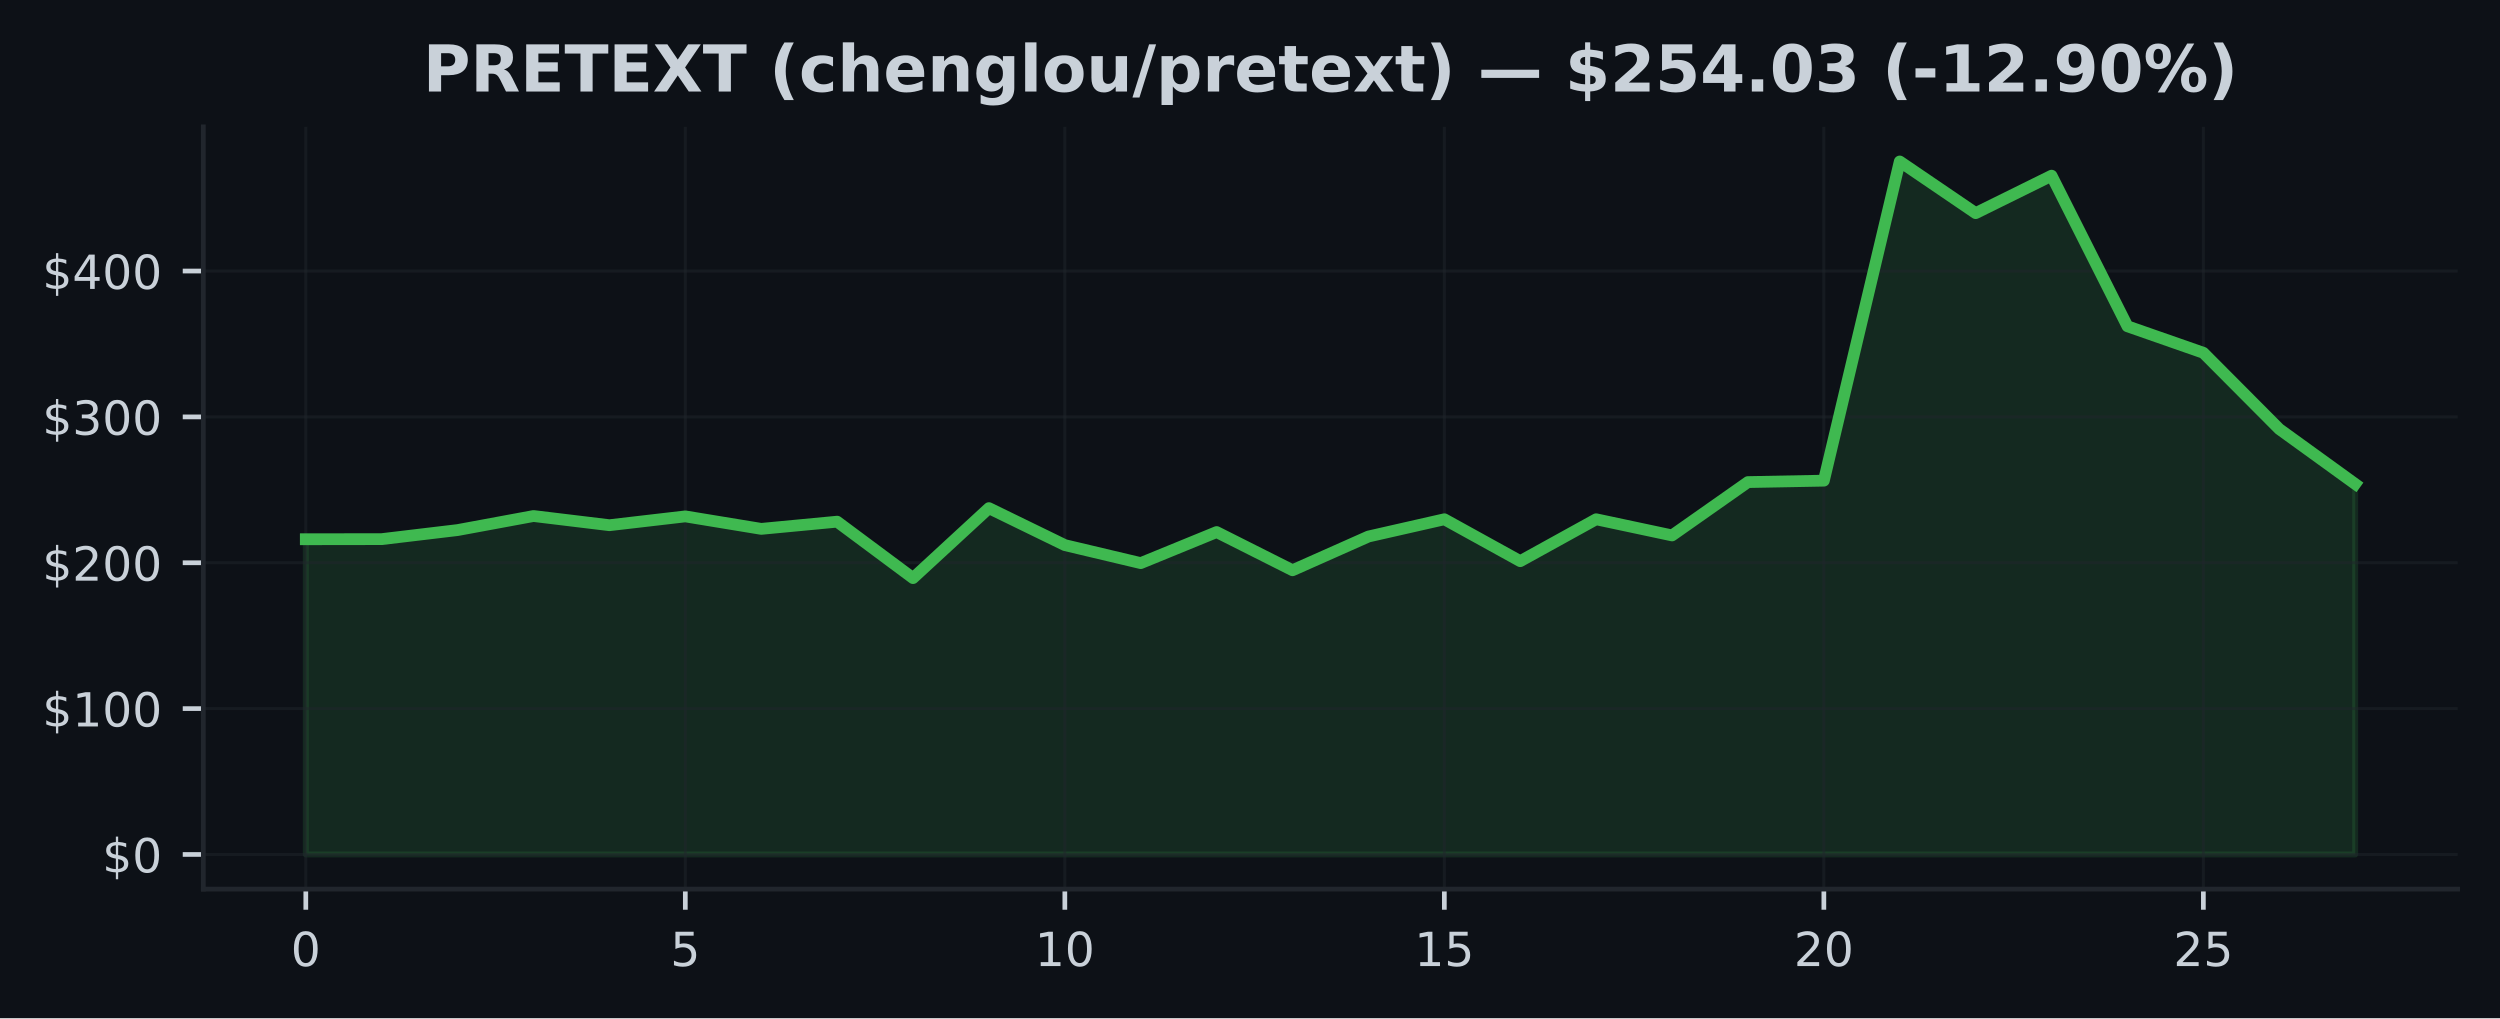
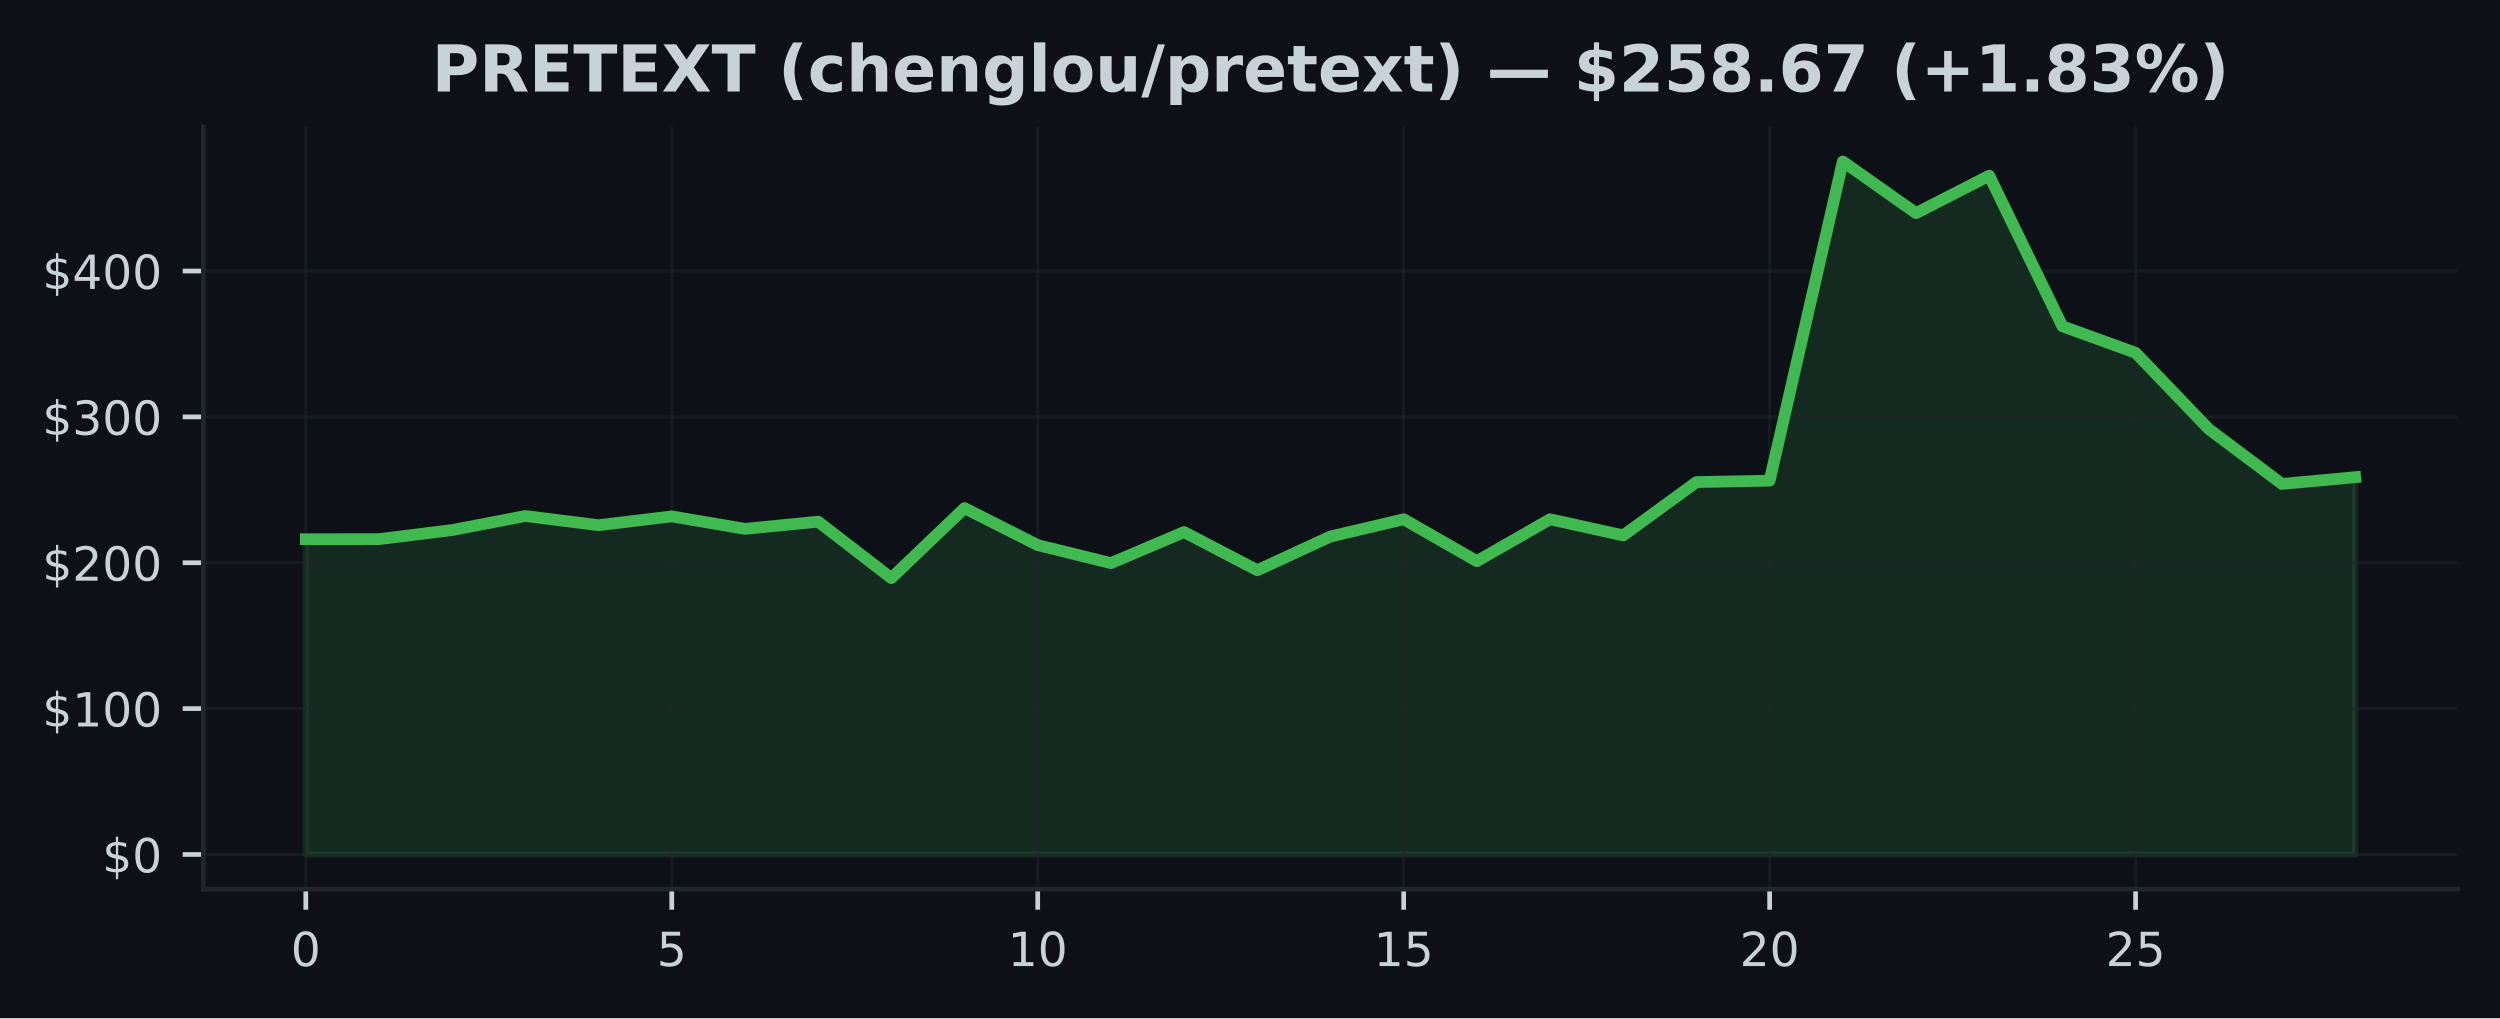
<svg xmlns="http://www.w3.org/2000/svg" xmlns:xlink="http://www.w3.org/1999/xlink" width="424.91pt" height="173.061pt" viewBox="0 0 424.91 173.061" version="1.1">
  <defs>
    <style type="text/css">*{stroke-linejoin: round; stroke-linecap: butt}</style>
  </defs>
  <g id="figure_1">
    <g id="patch_1">
      <path d="M 0 173.061  L 424.91 173.061  L 424.91 0  L 0 0  z " style="fill: #0d1117" />
    </g>
    <g id="axes_1">
      <g id="patch_2">
        <path d="M 34.56 151.118  L 417.71 151.118  L 417.71 21.558  L 34.56 21.558  z " style="fill: #0d1117" />
      </g>
      <g id="FillBetweenPolyCollection_1">
        <defs>
-           <path id="ma1400d678c" d="M 51.976 -27.832  L 51.976 -81.409  L 64.877 -81.429  L 77.777 -82.968  L 90.678 -85.355  L 103.579 -83.794  L 116.479 -85.293  L 129.38 -83.171  L 142.281 -84.396  L 155.181 -74.805  L 168.082 -86.696  L 180.983 -80.412  L 193.883 -77.35  L 206.784 -82.631  L 219.685 -76.138  L 232.585 -81.872  L 245.486 -84.805  L 258.387 -77.683  L 271.287 -84.805  L 284.188 -82.058  L 297.089 -91.124  L 309.989 -91.367  L 322.89 -145.613  L 335.791 -136.835  L 348.691 -143.201  L 361.592 -117.605  L 374.493 -113.098  L 387.393 -100.135  L 400.294 -90.807  L 400.294 -27.832  L 400.294 -27.832  L 387.393 -27.832  L 374.493 -27.832  L 361.592 -27.832  L 348.691 -27.832  L 335.791 -27.832  L 322.89 -27.832  L 309.989 -27.832  L 297.089 -27.832  L 284.188 -27.832  L 271.287 -27.832  L 258.387 -27.832  L 245.486 -27.832  L 232.585 -27.832  L 219.685 -27.832  L 206.784 -27.832  L 193.883 -27.832  L 180.983 -27.832  L 168.082 -27.832  L 155.181 -27.832  L 142.281 -27.832  L 129.38 -27.832  L 116.479 -27.832  L 103.579 -27.832  L 90.678 -27.832  L 77.777 -27.832  L 64.877 -27.832  L 51.976 -27.832  z " style="stroke: #3fb950; stroke-opacity: 0.15" />
+           <path id="m3f364c38bc" d="M 51.976 -27.832  L 51.976 -81.409  L 64.416 -81.429  L 76.856 -82.968  L 89.296 -85.355  L 101.736 -83.794  L 114.176 -85.293  L 126.616 -83.171  L 139.055 -84.396  L 151.495 -74.805  L 163.935 -86.696  L 176.375 -80.412  L 188.815 -77.35  L 201.255 -82.631  L 213.695 -76.138  L 226.135 -81.872  L 238.575 -84.805  L 251.015 -77.683  L 263.455 -84.805  L 275.895 -82.058  L 288.335 -91.124  L 300.775 -91.367  L 313.215 -145.613  L 325.654 -136.835  L 338.094 -143.201  L 350.534 -117.605  L 362.974 -113.098  L 375.414 -100.135  L 387.854 -90.807  L 400.294 -91.957  L 400.294 -27.832  L 400.294 -27.832  L 387.854 -27.832  L 375.414 -27.832  L 362.974 -27.832  L 350.534 -27.832  L 338.094 -27.832  L 325.654 -27.832  L 313.215 -27.832  L 300.775 -27.832  L 288.335 -27.832  L 275.895 -27.832  L 263.455 -27.832  L 251.015 -27.832  L 238.575 -27.832  L 226.135 -27.832  L 213.695 -27.832  L 201.255 -27.832  L 188.815 -27.832  L 176.375 -27.832  L 163.935 -27.832  L 151.495 -27.832  L 139.055 -27.832  L 126.616 -27.832  L 114.176 -27.832  L 101.736 -27.832  L 89.296 -27.832  L 76.856 -27.832  L 64.416 -27.832  L 51.976 -27.832  z " style="stroke: #3fb950; stroke-opacity: 0.15" />
        </defs>
-         <g clip-path="url(#p3a258fde28)">
-           <use xlink:href="#ma1400d678c" x="0" y="173.061" style="fill: #3fb950; fill-opacity: 0.15; stroke: #3fb950; stroke-opacity: 0.15" />
+         <g clip-path="url(#pfbfc9c6085)">
+           <use xlink:href="#m3f364c38bc" x="0" y="173.061" style="fill: #3fb950; fill-opacity: 0.15; stroke: #3fb950; stroke-opacity: 0.15" />
        </g>
      </g>
      <g id="matplotlib.axis_1">
        <g id="xtick_1">
          <g id="line2d_1">
-             <path d="M 51.976 151.118  L 51.976 21.558  " clip-path="url(#p3a258fde28)" style="fill: none; stroke: #21262d; stroke-opacity: 0.5; stroke-width: 0.5; stroke-linecap: square" />
+             <path d="M 51.976 151.118  L 51.976 21.558  " clip-path="url(#pfbfc9c6085)" style="fill: none; stroke: #21262d; stroke-opacity: 0.5; stroke-width: 0.5; stroke-linecap: square" />
          </g>
          <g id="line2d_2">
            <defs>
-               <path id="maa2a85bec8" d="M 0 0  L 0 3.5  " style="stroke: #c9d1d9; stroke-width: 0.8" />
+               <path id="m4000ac8f06" d="M 0 0  L 0 3.5  " style="stroke: #c9d1d9; stroke-width: 0.8" />
            </defs>
            <g>
-               <use xlink:href="#maa2a85bec8" x="51.976" y="151.118" style="fill: #c9d1d9; stroke: #c9d1d9; stroke-width: 0.8" />
+               <use xlink:href="#m4000ac8f06" x="51.976" y="151.118" style="fill: #c9d1d9; stroke: #c9d1d9; stroke-width: 0.8" />
            </g>
          </g>
          <g id="text_1">
            <g style="fill: #c9d1d9" transform="translate(49.43091 164.197) scale(0.08 -0.08)">
              <defs>
                <path id="DejaVuSans-30" d="M 2034 4250  Q 1547 4250 1301 3770  Q 1056 3291 1056 2328  Q 1056 1369 1301 889  Q 1547 409 2034 409  Q 2525 409 2770 889  Q 3016 1369 3016 2328  Q 3016 3291 2770 3770  Q 2525 4250 2034 4250  z M 2034 4750  Q 2819 4750 3233 4129  Q 3647 3509 3647 2328  Q 3647 1150 3233 529  Q 2819 -91 2034 -91  Q 1250 -91 836 529  Q 422 1150 422 2328  Q 422 3509 836 4129  Q 1250 4750 2034 4750  z " transform="scale(0.015625)" />
              </defs>
              <use xlink:href="#DejaVuSans-30" />
            </g>
          </g>
        </g>
        <g id="xtick_2">
          <g id="line2d_3">
-             <path d="M 116.479 151.118  L 116.479 21.558  " clip-path="url(#p3a258fde28)" style="fill: none; stroke: #21262d; stroke-opacity: 0.5; stroke-width: 0.5; stroke-linecap: square" />
+             <path d="M 114.176 151.118  L 114.176 21.558  " clip-path="url(#pfbfc9c6085)" style="fill: none; stroke: #21262d; stroke-opacity: 0.5; stroke-width: 0.5; stroke-linecap: square" />
          </g>
          <g id="line2d_4">
            <g>
-               <use xlink:href="#maa2a85bec8" x="116.479" y="151.118" style="fill: #c9d1d9; stroke: #c9d1d9; stroke-width: 0.8" />
+               <use xlink:href="#m4000ac8f06" x="114.176" y="151.118" style="fill: #c9d1d9; stroke: #c9d1d9; stroke-width: 0.8" />
            </g>
          </g>
          <g id="text_2">
-             <g style="fill: #c9d1d9" transform="translate(113.9343 164.197) scale(0.08 -0.08)">
+             <g style="fill: #c9d1d9" transform="translate(111.6306 164.197) scale(0.08 -0.08)">
              <defs>
                <path id="DejaVuSans-35" d="M 691 4666  L 3169 4666  L 3169 4134  L 1269 4134  L 1269 2991  Q 1406 3038 1543 3061  Q 1681 3084 1819 3084  Q 2600 3084 3056 2656  Q 3513 2228 3513 1497  Q 3513 744 3044 326  Q 2575 -91 1722 -91  Q 1428 -91 1123 -41  Q 819 9 494 109  L 494 744  Q 775 591 1075 516  Q 1375 441 1709 441  Q 2250 441 2565 725  Q 2881 1009 2881 1497  Q 2881 1984 2565 2268  Q 2250 2553 1709 2553  Q 1456 2553 1204 2497  Q 953 2441 691 2322  L 691 4666  z " transform="scale(0.015625)" />
              </defs>
              <use xlink:href="#DejaVuSans-35" />
            </g>
          </g>
        </g>
        <g id="xtick_3">
          <g id="line2d_5">
-             <path d="M 180.983 151.118  L 180.983 21.558  " clip-path="url(#p3a258fde28)" style="fill: none; stroke: #21262d; stroke-opacity: 0.5; stroke-width: 0.5; stroke-linecap: square" />
+             <path d="M 176.375 151.118  L 176.375 21.558  " clip-path="url(#pfbfc9c6085)" style="fill: none; stroke: #21262d; stroke-opacity: 0.5; stroke-width: 0.5; stroke-linecap: square" />
          </g>
          <g id="line2d_6">
            <g>
-               <use xlink:href="#maa2a85bec8" x="180.983" y="151.118" style="fill: #c9d1d9; stroke: #c9d1d9; stroke-width: 0.8" />
+               <use xlink:href="#m4000ac8f06" x="176.375" y="151.118" style="fill: #c9d1d9; stroke: #c9d1d9; stroke-width: 0.8" />
            </g>
          </g>
          <g id="text_3">
-             <g style="fill: #c9d1d9" transform="translate(175.8926 164.197) scale(0.08 -0.08)">
+             <g style="fill: #c9d1d9" transform="translate(171.2853 164.197) scale(0.08 -0.08)">
              <defs>
                <path id="DejaVuSans-31" d="M 794 531  L 1825 531  L 1825 4091  L 703 3866  L 703 4441  L 1819 4666  L 2450 4666  L 2450 531  L 3481 531  L 3481 0  L 794 0  L 794 531  z " transform="scale(0.015625)" />
              </defs>
              <use xlink:href="#DejaVuSans-31" />
              <use xlink:href="#DejaVuSans-30" transform="translate(63.62305 0)" />
            </g>
          </g>
        </g>
        <g id="xtick_4">
          <g id="line2d_7">
-             <path d="M 245.486 151.118  L 245.486 21.558  " clip-path="url(#p3a258fde28)" style="fill: none; stroke: #21262d; stroke-opacity: 0.5; stroke-width: 0.5; stroke-linecap: square" />
+             <path d="M 238.575 151.118  L 238.575 21.558  " clip-path="url(#pfbfc9c6085)" style="fill: none; stroke: #21262d; stroke-opacity: 0.5; stroke-width: 0.5; stroke-linecap: square" />
          </g>
          <g id="line2d_8">
            <g>
-               <use xlink:href="#maa2a85bec8" x="245.486" y="151.118" style="fill: #c9d1d9; stroke: #c9d1d9; stroke-width: 0.8" />
+               <use xlink:href="#m4000ac8f06" x="238.575" y="151.118" style="fill: #c9d1d9; stroke: #c9d1d9; stroke-width: 0.8" />
            </g>
          </g>
          <g id="text_4">
-             <g style="fill: #c9d1d9" transform="translate(240.396 164.197) scale(0.08 -0.08)">
+             <g style="fill: #c9d1d9" transform="translate(233.4849 164.197) scale(0.08 -0.08)">
              <use xlink:href="#DejaVuSans-31" />
              <use xlink:href="#DejaVuSans-35" transform="translate(63.62305 0)" />
            </g>
          </g>
        </g>
        <g id="xtick_5">
          <g id="line2d_9">
-             <path d="M 309.989 151.118  L 309.989 21.558  " clip-path="url(#p3a258fde28)" style="fill: none; stroke: #21262d; stroke-opacity: 0.5; stroke-width: 0.5; stroke-linecap: square" />
+             <path d="M 300.775 151.118  L 300.775 21.558  " clip-path="url(#pfbfc9c6085)" style="fill: none; stroke: #21262d; stroke-opacity: 0.5; stroke-width: 0.5; stroke-linecap: square" />
          </g>
          <g id="line2d_10">
            <g>
-               <use xlink:href="#maa2a85bec8" x="309.989" y="151.118" style="fill: #c9d1d9; stroke: #c9d1d9; stroke-width: 0.8" />
+               <use xlink:href="#m4000ac8f06" x="300.775" y="151.118" style="fill: #c9d1d9; stroke: #c9d1d9; stroke-width: 0.8" />
            </g>
          </g>
          <g id="text_5">
-             <g style="fill: #c9d1d9" transform="translate(304.8994 164.197) scale(0.08 -0.08)">
+             <g style="fill: #c9d1d9" transform="translate(295.6846 164.197) scale(0.08 -0.08)">
              <defs>
                <path id="DejaVuSans-32" d="M 1228 531  L 3431 531  L 3431 0  L 469 0  L 469 531  Q 828 903 1448 1529  Q 2069 2156 2228 2338  Q 2531 2678 2651 2914  Q 2772 3150 2772 3378  Q 2772 3750 2511 3984  Q 2250 4219 1831 4219  Q 1534 4219 1204 4116  Q 875 4013 500 3803  L 500 4441  Q 881 4594 1212 4672  Q 1544 4750 1819 4750  Q 2544 4750 2975 4387  Q 3406 4025 3406 3419  Q 3406 3131 3298 2873  Q 3191 2616 2906 2266  Q 2828 2175 2409 1742  Q 1991 1309 1228 531  z " transform="scale(0.015625)" />
              </defs>
              <use xlink:href="#DejaVuSans-32" />
              <use xlink:href="#DejaVuSans-30" transform="translate(63.62305 0)" />
            </g>
          </g>
        </g>
        <g id="xtick_6">
          <g id="line2d_11">
-             <path d="M 374.493 151.118  L 374.493 21.558  " clip-path="url(#p3a258fde28)" style="fill: none; stroke: #21262d; stroke-opacity: 0.5; stroke-width: 0.5; stroke-linecap: square" />
+             <path d="M 362.974 151.118  L 362.974 21.558  " clip-path="url(#pfbfc9c6085)" style="fill: none; stroke: #21262d; stroke-opacity: 0.5; stroke-width: 0.5; stroke-linecap: square" />
          </g>
          <g id="line2d_12">
            <g>
-               <use xlink:href="#maa2a85bec8" x="374.493" y="151.118" style="fill: #c9d1d9; stroke: #c9d1d9; stroke-width: 0.8" />
+               <use xlink:href="#m4000ac8f06" x="362.974" y="151.118" style="fill: #c9d1d9; stroke: #c9d1d9; stroke-width: 0.8" />
            </g>
          </g>
          <g id="text_6">
-             <g style="fill: #c9d1d9" transform="translate(369.4027 164.197) scale(0.08 -0.08)">
+             <g style="fill: #c9d1d9" transform="translate(357.8843 164.197) scale(0.08 -0.08)">
              <use xlink:href="#DejaVuSans-32" />
              <use xlink:href="#DejaVuSans-35" transform="translate(63.62305 0)" />
            </g>
          </g>
        </g>
      </g>
      <g id="matplotlib.axis_2">
        <g id="ytick_1">
          <g id="line2d_13">
-             <path d="M 34.56 145.229  L 417.71 145.229  " clip-path="url(#p3a258fde28)" style="fill: none; stroke: #21262d; stroke-opacity: 0.5; stroke-width: 0.5; stroke-linecap: square" />
+             <path d="M 34.56 145.229  L 417.71 145.229  " clip-path="url(#pfbfc9c6085)" style="fill: none; stroke: #21262d; stroke-opacity: 0.5; stroke-width: 0.5; stroke-linecap: square" />
          </g>
          <g id="line2d_14">
            <defs>
-               <path id="ma1f6e239fc" d="M 0 0  L -3.5 0  " style="stroke: #c9d1d9; stroke-width: 0.8" />
+               <path id="m3719c22187" d="M 0 0  L -3.5 0  " style="stroke: #c9d1d9; stroke-width: 0.8" />
            </defs>
            <g>
-               <use xlink:href="#ma1f6e239fc" x="34.56" y="145.229" style="fill: #c9d1d9; stroke: #c9d1d9; stroke-width: 0.8" />
+               <use xlink:href="#m3719c22187" x="34.56" y="145.229" style="fill: #c9d1d9; stroke: #c9d1d9; stroke-width: 0.8" />
            </g>
          </g>
          <g id="text_7">
            <g style="fill: #c9d1d9" transform="translate(17.38 148.2686) scale(0.08 -0.08)">
              <defs>
                <path id="DejaVuSans-24" d="M 2163 -941  L 1850 -941  L 1847 0  Q 1519 6 1191 76  Q 863 147 531 288  L 531 850  Q 850 650 1176 548  Q 1503 447 1850 444  L 1850 1869  Q 1159 1981 845 2250  Q 531 2519 531 2988  Q 531 3497 872 3790  Q 1213 4084 1850 4128  L 1850 4863  L 2163 4863  L 2163 4138  Q 2453 4125 2725 4076  Q 2997 4028 3256 3944  L 3256 3397  Q 2997 3528 2723 3600  Q 2450 3672 2163 3684  L 2163 2350  Q 2872 2241 3206 1959  Q 3541 1678 3541 1191  Q 3541 663 3186 358  Q 2831 53 2163 6  L 2163 -941  z M 1850 2406  L 1850 3688  Q 1488 3647 1297 3481  Q 1106 3316 1106 3041  Q 1106 2772 1282 2622  Q 1459 2472 1850 2406  z M 2163 1806  L 2163 453  Q 2559 506 2761 678  Q 2963 850 2963 1131  Q 2963 1406 2770 1568  Q 2578 1731 2163 1806  z " transform="scale(0.015625)" />
              </defs>
              <use xlink:href="#DejaVuSans-24" />
              <use xlink:href="#DejaVuSans-30" transform="translate(63.62305 0)" />
            </g>
          </g>
        </g>
        <g id="ytick_2">
          <g id="line2d_15">
-             <path d="M 34.56 120.439  L 417.71 120.439  " clip-path="url(#p3a258fde28)" style="fill: none; stroke: #21262d; stroke-opacity: 0.5; stroke-width: 0.5; stroke-linecap: square" />
+             <path d="M 34.56 120.439  L 417.71 120.439  " clip-path="url(#pfbfc9c6085)" style="fill: none; stroke: #21262d; stroke-opacity: 0.5; stroke-width: 0.5; stroke-linecap: square" />
          </g>
          <g id="line2d_16">
            <g>
-               <use xlink:href="#ma1f6e239fc" x="34.56" y="120.439" style="fill: #c9d1d9; stroke: #c9d1d9; stroke-width: 0.8" />
+               <use xlink:href="#m3719c22187" x="34.56" y="120.439" style="fill: #c9d1d9; stroke: #c9d1d9; stroke-width: 0.8" />
            </g>
          </g>
          <g id="text_8">
            <g style="fill: #c9d1d9" transform="translate(7.2 123.4781) scale(0.08 -0.08)">
              <use xlink:href="#DejaVuSans-24" />
              <use xlink:href="#DejaVuSans-31" transform="translate(63.62305 0)" />
              <use xlink:href="#DejaVuSans-30" transform="translate(127.2461 0)" />
              <use xlink:href="#DejaVuSans-30" transform="translate(190.8691 0)" />
            </g>
          </g>
        </g>
        <g id="ytick_3">
          <g id="line2d_17">
-             <path d="M 34.56 95.648  L 417.71 95.648  " clip-path="url(#p3a258fde28)" style="fill: none; stroke: #21262d; stroke-opacity: 0.5; stroke-width: 0.5; stroke-linecap: square" />
+             <path d="M 34.56 95.648  L 417.71 95.648  " clip-path="url(#pfbfc9c6085)" style="fill: none; stroke: #21262d; stroke-opacity: 0.5; stroke-width: 0.5; stroke-linecap: square" />
          </g>
          <g id="line2d_18">
            <g>
-               <use xlink:href="#ma1f6e239fc" x="34.56" y="95.648" style="fill: #c9d1d9; stroke: #c9d1d9; stroke-width: 0.8" />
+               <use xlink:href="#m3719c22187" x="34.56" y="95.648" style="fill: #c9d1d9; stroke: #c9d1d9; stroke-width: 0.8" />
            </g>
          </g>
          <g id="text_9">
            <g style="fill: #c9d1d9" transform="translate(7.2 98.6877) scale(0.08 -0.08)">
              <use xlink:href="#DejaVuSans-24" />
              <use xlink:href="#DejaVuSans-32" transform="translate(63.62305 0)" />
              <use xlink:href="#DejaVuSans-30" transform="translate(127.2461 0)" />
              <use xlink:href="#DejaVuSans-30" transform="translate(190.8691 0)" />
            </g>
          </g>
        </g>
        <g id="ytick_4">
          <g id="line2d_19">
-             <path d="M 34.56 70.858  L 417.71 70.858  " clip-path="url(#p3a258fde28)" style="fill: none; stroke: #21262d; stroke-opacity: 0.5; stroke-width: 0.5; stroke-linecap: square" />
+             <path d="M 34.56 70.858  L 417.71 70.858  " clip-path="url(#pfbfc9c6085)" style="fill: none; stroke: #21262d; stroke-opacity: 0.5; stroke-width: 0.5; stroke-linecap: square" />
          </g>
          <g id="line2d_20">
            <g>
-               <use xlink:href="#ma1f6e239fc" x="34.56" y="70.858" style="fill: #c9d1d9; stroke: #c9d1d9; stroke-width: 0.8" />
+               <use xlink:href="#m3719c22187" x="34.56" y="70.858" style="fill: #c9d1d9; stroke: #c9d1d9; stroke-width: 0.8" />
            </g>
          </g>
          <g id="text_10">
            <g style="fill: #c9d1d9" transform="translate(7.2 73.89727) scale(0.08 -0.08)">
              <defs>
                <path id="DejaVuSans-33" d="M 2597 2516  Q 3050 2419 3304 2112  Q 3559 1806 3559 1356  Q 3559 666 3084 287  Q 2609 -91 1734 -91  Q 1441 -91 1130 -33  Q 819 25 488 141  L 488 750  Q 750 597 1062 519  Q 1375 441 1716 441  Q 2309 441 2620 675  Q 2931 909 2931 1356  Q 2931 1769 2642 2001  Q 2353 2234 1838 2234  L 1294 2234  L 1294 2753  L 1863 2753  Q 2328 2753 2575 2939  Q 2822 3125 2822 3475  Q 2822 3834 2567 4026  Q 2313 4219 1838 4219  Q 1578 4219 1281 4162  Q 984 4106 628 3988  L 628 4550  Q 988 4650 1302 4700  Q 1616 4750 1894 4750  Q 2613 4750 3031 4423  Q 3450 4097 3450 3541  Q 3450 3153 3228 2886  Q 3006 2619 2597 2516  z " transform="scale(0.015625)" />
              </defs>
              <use xlink:href="#DejaVuSans-24" />
              <use xlink:href="#DejaVuSans-33" transform="translate(63.62305 0)" />
              <use xlink:href="#DejaVuSans-30" transform="translate(127.2461 0)" />
              <use xlink:href="#DejaVuSans-30" transform="translate(190.8691 0)" />
            </g>
          </g>
        </g>
        <g id="ytick_5">
          <g id="line2d_21">
-             <path d="M 34.56 46.067  L 417.71 46.067  " clip-path="url(#p3a258fde28)" style="fill: none; stroke: #21262d; stroke-opacity: 0.5; stroke-width: 0.5; stroke-linecap: square" />
+             <path d="M 34.56 46.067  L 417.71 46.067  " clip-path="url(#pfbfc9c6085)" style="fill: none; stroke: #21262d; stroke-opacity: 0.5; stroke-width: 0.5; stroke-linecap: square" />
          </g>
          <g id="line2d_22">
            <g>
-               <use xlink:href="#ma1f6e239fc" x="34.56" y="46.067" style="fill: #c9d1d9; stroke: #c9d1d9; stroke-width: 0.8" />
+               <use xlink:href="#m3719c22187" x="34.56" y="46.067" style="fill: #c9d1d9; stroke: #c9d1d9; stroke-width: 0.8" />
            </g>
          </g>
          <g id="text_11">
            <g style="fill: #c9d1d9" transform="translate(7.2 49.10684) scale(0.08 -0.08)">
              <defs>
                <path id="DejaVuSans-34" d="M 2419 4116  L 825 1625  L 2419 1625  L 2419 4116  z M 2253 4666  L 3047 4666  L 3047 1625  L 3713 1625  L 3713 1100  L 3047 1100  L 3047 0  L 2419 0  L 2419 1100  L 313 1100  L 313 1709  L 2253 4666  z " transform="scale(0.015625)" />
              </defs>
              <use xlink:href="#DejaVuSans-24" />
              <use xlink:href="#DejaVuSans-34" transform="translate(63.62305 0)" />
              <use xlink:href="#DejaVuSans-30" transform="translate(127.2461 0)" />
              <use xlink:href="#DejaVuSans-30" transform="translate(190.8691 0)" />
            </g>
          </g>
        </g>
      </g>
      <g id="line2d_23">
-         <path d="M 51.976 91.652  L 64.877 91.632  L 77.777 90.093  L 90.678 87.705  L 103.579 89.267  L 116.479 87.767  L 129.38 89.89  L 142.281 88.665  L 155.181 98.256  L 168.082 86.364  L 180.983 92.649  L 193.883 95.71  L 206.784 90.43  L 219.685 96.923  L 232.585 91.189  L 245.486 88.256  L 258.387 95.378  L 271.287 88.256  L 284.188 91.003  L 297.089 81.937  L 309.989 81.694  L 322.89 27.447  L 335.791 36.226  L 348.691 29.859  L 361.592 55.456  L 374.493 59.963  L 387.393 72.925  L 400.294 82.254  " clip-path="url(#p3a258fde28)" style="fill: none; stroke: #3fb950; stroke-width: 2; stroke-linecap: square" />
+         <path d="M 51.976 91.652  L 64.416 91.632  L 76.856 90.093  L 89.296 87.705  L 101.736 89.267  L 114.176 87.767  L 126.616 89.89  L 139.055 88.665  L 151.495 98.256  L 163.935 86.364  L 176.375 92.649  L 188.815 95.71  L 201.255 90.43  L 213.695 96.923  L 226.135 91.189  L 238.575 88.256  L 251.015 95.378  L 263.455 88.256  L 275.895 91.003  L 288.335 81.937  L 300.775 81.694  L 313.215 27.447  L 325.654 36.226  L 338.094 29.859  L 350.534 55.456  L 362.974 59.963  L 375.414 72.925  L 387.854 82.254  L 400.294 81.104  " clip-path="url(#pfbfc9c6085)" style="fill: none; stroke: #3fb950; stroke-width: 2; stroke-linecap: square" />
      </g>
      <g id="patch_3">
        <path d="M 34.56 151.118  L 34.56 21.558  " style="fill: none; stroke: #21262d; stroke-width: 0.8; stroke-linejoin: miter; stroke-linecap: square" />
      </g>
      <g id="patch_4">
        <path d="M 34.56 151.118  L 417.71 151.118  " style="fill: none; stroke: #21262d; stroke-width: 0.8; stroke-linejoin: miter; stroke-linecap: square" />
      </g>
      <g id="text_12">
-         <g style="fill: #c9d1d9" transform="translate(71.89437 15.55828) scale(0.11 -0.11)">
+         <g style="fill: #c9d1d9" transform="translate(73.39484 15.55828) scale(0.11 -0.11)">
          <defs>
            <path id="DejaVuSans-Bold-50" d="M 588 4666  L 2584 4666  Q 3475 4666 3951 4270  Q 4428 3875 4428 3144  Q 4428 2409 3951 2014  Q 3475 1619 2584 1619  L 1791 1619  L 1791 0  L 588 0  L 588 4666  z M 1791 3794  L 1791 2491  L 2456 2491  Q 2806 2491 2997 2661  Q 3188 2831 3188 3144  Q 3188 3456 2997 3625  Q 2806 3794 2456 3794  L 1791 3794  z " transform="scale(0.015625)" />
            <path id="DejaVuSans-Bold-52" d="M 2297 2597  Q 2675 2597 2839 2737  Q 3003 2878 3003 3200  Q 3003 3519 2839 3656  Q 2675 3794 2297 3794  L 1791 3794  L 1791 2597  L 2297 2597  z M 1791 1766  L 1791 0  L 588 0  L 588 4666  L 2425 4666  Q 3347 4666 3776 4356  Q 4206 4047 4206 3378  Q 4206 2916 3982 2619  Q 3759 2322 3309 2181  Q 3556 2125 3751 1926  Q 3947 1728 4147 1325  L 4800 0  L 3519 0  L 2950 1159  Q 2778 1509 2601 1637  Q 2425 1766 2131 1766  L 1791 1766  z " transform="scale(0.015625)" />
            <path id="DejaVuSans-Bold-45" d="M 588 4666  L 3834 4666  L 3834 3756  L 1791 3756  L 1791 2888  L 3713 2888  L 3713 1978  L 1791 1978  L 1791 909  L 3903 909  L 3903 0  L 588 0  L 588 4666  z " transform="scale(0.015625)" />
            <path id="DejaVuSans-Bold-54" d="M 31 4666  L 4331 4666  L 4331 3756  L 2784 3756  L 2784 0  L 1581 0  L 1581 3756  L 31 3756  L 31 4666  z " transform="scale(0.015625)" />
            <path id="DejaVuSans-Bold-58" d="M 3188 2381  L 4806 0  L 3553 0  L 2463 1594  L 1381 0  L 122 0  L 1741 2381  L 184 4666  L 1441 4666  L 2463 3163  L 3481 4666  L 4744 4666  L 3188 2381  z " transform="scale(0.015625)" />
            <path id="DejaVuSans-Bold-20" transform="scale(0.015625)" />
            <path id="DejaVuSans-Bold-28" d="M 2413 -844  L 1484 -844  Q 1006 -72 778 623  Q 550 1319 550 2003  Q 550 2688 779 3389  Q 1009 4091 1484 4856  L 2413 4856  Q 2013 4116 1813 3408  Q 1613 2700 1613 2009  Q 1613 1319 1811 609  Q 2009 -100 2413 -844  z " transform="scale(0.015625)" />
            <path id="DejaVuSans-Bold-63" d="M 3366 3391  L 3366 2478  Q 3138 2634 2908 2709  Q 2678 2784 2431 2784  Q 1963 2784 1702 2511  Q 1441 2238 1441 1747  Q 1441 1256 1702 982  Q 1963 709 2431 709  Q 2694 709 2930 787  Q 3166 866 3366 1019  L 3366 103  Q 3103 6 2833 -42  Q 2563 -91 2291 -91  Q 1344 -91 809 395  Q 275 881 275 1747  Q 275 2613 809 3098  Q 1344 3584 2291 3584  Q 2566 3584 2833 3536  Q 3100 3488 3366 3391  z " transform="scale(0.015625)" />
            <path id="DejaVuSans-Bold-68" d="M 4056 2131  L 4056 0  L 2931 0  L 2931 347  L 2931 1625  Q 2931 2084 2911 2256  Q 2891 2428 2841 2509  Q 2775 2619 2662 2680  Q 2550 2741 2406 2741  Q 2056 2741 1856 2470  Q 1656 2200 1656 1722  L 1656 0  L 538 0  L 538 4863  L 1656 4863  L 1656 2988  Q 1909 3294 2193 3439  Q 2478 3584 2822 3584  Q 3428 3584 3742 3212  Q 4056 2841 4056 2131  z " transform="scale(0.015625)" />
            <path id="DejaVuSans-Bold-65" d="M 4031 1759  L 4031 1441  L 1416 1441  Q 1456 1047 1700 850  Q 1944 653 2381 653  Q 2734 653 3104 758  Q 3475 863 3866 1075  L 3866 213  Q 3469 63 3072 -14  Q 2675 -91 2278 -91  Q 1328 -91 801 392  Q 275 875 275 1747  Q 275 2603 792 3093  Q 1309 3584 2216 3584  Q 3041 3584 3536 3087  Q 4031 2591 4031 1759  z M 2881 2131  Q 2881 2450 2695 2645  Q 2509 2841 2209 2841  Q 1884 2841 1681 2658  Q 1478 2475 1428 2131  L 2881 2131  z " transform="scale(0.015625)" />
            <path id="DejaVuSans-Bold-6e" d="M 4056 2131  L 4056 0  L 2931 0  L 2931 347  L 2931 1631  Q 2931 2084 2911 2256  Q 2891 2428 2841 2509  Q 2775 2619 2662 2680  Q 2550 2741 2406 2741  Q 2056 2741 1856 2470  Q 1656 2200 1656 1722  L 1656 0  L 538 0  L 538 3500  L 1656 3500  L 1656 2988  Q 1909 3294 2193 3439  Q 2478 3584 2822 3584  Q 3428 3584 3742 3212  Q 4056 2841 4056 2131  z " transform="scale(0.015625)" />
            <path id="DejaVuSans-Bold-67" d="M 2919 594  Q 2688 288 2409 144  Q 2131 0 1766 0  Q 1125 0 706 504  Q 288 1009 288 1791  Q 288 2575 706 3076  Q 1125 3578 1766 3578  Q 2131 3578 2409 3434  Q 2688 3291 2919 2981  L 2919 3500  L 4044 3500  L 4044 353  Q 4044 -491 3511 -936  Q 2978 -1381 1966 -1381  Q 1638 -1381 1331 -1331  Q 1025 -1281 716 -1178  L 716 -306  Q 1009 -475 1290 -558  Q 1572 -641 1856 -641  Q 2406 -641 2662 -400  Q 2919 -159 2919 353  L 2919 594  z M 2181 2772  Q 1834 2772 1640 2515  Q 1447 2259 1447 1791  Q 1447 1309 1634 1061  Q 1822 813 2181 813  Q 2531 813 2725 1069  Q 2919 1325 2919 1791  Q 2919 2259 2725 2515  Q 2531 2772 2181 2772  z " transform="scale(0.015625)" />
            <path id="DejaVuSans-Bold-6c" d="M 538 4863  L 1656 4863  L 1656 0  L 538 0  L 538 4863  z " transform="scale(0.015625)" />
            <path id="DejaVuSans-Bold-6f" d="M 2203 2784  Q 1831 2784 1636 2517  Q 1441 2250 1441 1747  Q 1441 1244 1636 976  Q 1831 709 2203 709  Q 2569 709 2762 976  Q 2956 1244 2956 1747  Q 2956 2250 2762 2517  Q 2569 2784 2203 2784  z M 2203 3584  Q 3106 3584 3614 3096  Q 4122 2609 4122 1747  Q 4122 884 3614 396  Q 3106 -91 2203 -91  Q 1297 -91 786 396  Q 275 884 275 1747  Q 275 2609 786 3096  Q 1297 3584 2203 3584  z " transform="scale(0.015625)" />
            <path id="DejaVuSans-Bold-75" d="M 500 1363  L 500 3500  L 1625 3500  L 1625 3150  Q 1625 2866 1622 2436  Q 1619 2006 1619 1863  Q 1619 1441 1641 1255  Q 1663 1069 1716 984  Q 1784 875 1895 815  Q 2006 756 2150 756  Q 2500 756 2700 1025  Q 2900 1294 2900 1772  L 2900 3500  L 4019 3500  L 4019 0  L 2900 0  L 2900 506  Q 2647 200 2364 54  Q 2081 -91 1741 -91  Q 1134 -91 817 281  Q 500 653 500 1363  z " transform="scale(0.015625)" />
            <path id="DejaVuSans-Bold-2f" d="M 1644 4666  L 2338 4666  L 691 -594  L 0 -594  L 1644 4666  z " transform="scale(0.015625)" />
            <path id="DejaVuSans-Bold-70" d="M 1656 506  L 1656 -1331  L 538 -1331  L 538 3500  L 1656 3500  L 1656 2988  Q 1888 3294 2169 3439  Q 2450 3584 2816 3584  Q 3463 3584 3878 3070  Q 4294 2556 4294 1747  Q 4294 938 3878 423  Q 3463 -91 2816 -91  Q 2450 -91 2169 54  Q 1888 200 1656 506  z M 2400 2772  Q 2041 2772 1848 2508  Q 1656 2244 1656 1747  Q 1656 1250 1848 986  Q 2041 722 2400 722  Q 2759 722 2948 984  Q 3138 1247 3138 1747  Q 3138 2247 2948 2509  Q 2759 2772 2400 2772  z " transform="scale(0.015625)" />
            <path id="DejaVuSans-Bold-72" d="M 3138 2547  Q 2991 2616 2845 2648  Q 2700 2681 2553 2681  Q 2122 2681 1889 2404  Q 1656 2128 1656 1613  L 1656 0  L 538 0  L 538 3500  L 1656 3500  L 1656 2925  Q 1872 3269 2151 3426  Q 2431 3584 2822 3584  Q 2878 3584 2943 3579  Q 3009 3575 3134 3559  L 3138 2547  z " transform="scale(0.015625)" />
            <path id="DejaVuSans-Bold-74" d="M 1759 4494  L 1759 3500  L 2913 3500  L 2913 2700  L 1759 2700  L 1759 1216  Q 1759 972 1856 886  Q 1953 800 2241 800  L 2816 800  L 2816 0  L 1856 0  Q 1194 0 917 276  Q 641 553 641 1216  L 641 2700  L 84 2700  L 84 3500  L 641 3500  L 641 4494  L 1759 4494  z " transform="scale(0.015625)" />
            <path id="DejaVuSans-Bold-78" d="M 1422 1791  L 159 3500  L 1344 3500  L 2059 2463  L 2784 3500  L 3969 3500  L 2706 1797  L 4031 0  L 2847 0  L 2059 1106  L 1281 0  L 97 0  L 1422 1791  z " transform="scale(0.015625)" />
            <path id="DejaVuSans-Bold-29" d="M 513 -844  Q 913 -100 1113 609  Q 1313 1319 1313 2009  Q 1313 2700 1113 3408  Q 913 4116 513 4856  L 1441 4856  Q 1916 4091 2145 3389  Q 2375 2688 2375 2003  Q 2375 1319 2147 623  Q 1919 -72 1441 -844  L 513 -844  z " transform="scale(0.015625)" />
            <path id="DejaVuSans-Bold-2014" d="M 344 2156  L 6056 2156  L 6056 1350  L 344 1350  L 344 2156  z " transform="scale(0.015625)" />
            <path id="DejaVuSans-Bold-24" d="M 2484 -941  L 1978 -941  L 1975 0  Q 1584 16 1218 87  Q 853 159 506 288  L 506 1106  Q 866 922 1233 823  Q 1600 725 1978 713  L 1978 1684  L 1875 1703  Q 1128 1834 814 2115  Q 500 2397 500 2925  Q 500 3484 883 3798  Q 1266 4113 1975 4141  L 1978 4863  L 2484 4863  L 2484 4153  Q 2797 4128 3109 4075  Q 3422 4022 3738 3938  L 3738 3144  Q 3425 3275 3112 3348  Q 2800 3422 2484 3438  L 2484 2541  L 2584 2522  Q 3378 2397 3698 2105  Q 4019 1813 4019 1241  Q 4019 666 3637 358  Q 3256 50 2484 6  L 2484 -941  z M 1978 2613  L 1978 3428  Q 1756 3416 1623 3308  Q 1491 3200 1491 3034  Q 1491 2850 1612 2745  Q 1734 2641 1978 2613  z M 2484 1594  L 2484 725  Q 2756 728 2892 831  Q 3028 934 3028 1141  Q 3028 1353 2903 1458  Q 2778 1563 2484 1594  z " transform="scale(0.015625)" />
            <path id="DejaVuSans-Bold-32" d="M 1844 884  L 3897 884  L 3897 0  L 506 0  L 506 884  L 2209 2388  Q 2438 2594 2547 2791  Q 2656 2988 2656 3200  Q 2656 3528 2436 3728  Q 2216 3928 1850 3928  Q 1569 3928 1234 3808  Q 900 3688 519 3450  L 519 4475  Q 925 4609 1322 4679  Q 1719 4750 2100 4750  Q 2938 4750 3402 4381  Q 3866 4013 3866 3353  Q 3866 2972 3669 2642  Q 3472 2313 2841 1759  L 1844 884  z " transform="scale(0.015625)" />
            <path id="DejaVuSans-Bold-35" d="M 678 4666  L 3669 4666  L 3669 3781  L 1638 3781  L 1638 3059  Q 1775 3097 1914 3117  Q 2053 3138 2203 3138  Q 3056 3138 3531 2711  Q 4006 2284 4006 1522  Q 4006 766 3489 337  Q 2972 -91 2053 -91  Q 1656 -91 1267 -14  Q 878 63 494 219  L 494 1166  Q 875 947 1217 837  Q 1559 728 1863 728  Q 2300 728 2551 942  Q 2803 1156 2803 1522  Q 2803 1891 2551 2103  Q 2300 2316 1863 2316  Q 1603 2316 1309 2248  Q 1016 2181 678 2041  L 678 4666  z " transform="scale(0.015625)" />
-             <path id="DejaVuSans-Bold-34" d="M 2356 3675  L 1038 1722  L 2356 1722  L 2356 3675  z M 2156 4666  L 3494 4666  L 3494 1722  L 4159 1722  L 4159 850  L 3494 850  L 3494 0  L 2356 0  L 2356 850  L 288 850  L 288 1881  L 2156 4666  z " transform="scale(0.015625)" />
+             <path id="DejaVuSans-Bold-38" d="M 2228 2088  Q 1891 2088 1709 1903  Q 1528 1719 1528 1375  Q 1528 1031 1709 848  Q 1891 666 2228 666  Q 2563 666 2741 848  Q 2919 1031 2919 1375  Q 2919 1722 2741 1905  Q 2563 2088 2228 2088  z M 1350 2484  Q 925 2613 709 2878  Q 494 3144 494 3541  Q 494 4131 934 4440  Q 1375 4750 2228 4750  Q 3075 4750 3515 4442  Q 3956 4134 3956 3541  Q 3956 3144 3739 2878  Q 3522 2613 3097 2484  Q 3572 2353 3814 2058  Q 4056 1763 4056 1313  Q 4056 619 3595 264  Q 3134 -91 2228 -91  Q 1319 -91 855 264  Q 391 619 391 1313  Q 391 1763 633 2058  Q 875 2353 1350 2484  z M 1631 3419  Q 1631 3141 1786 2991  Q 1941 2841 2228 2841  Q 2509 2841 2662 2991  Q 2816 3141 2816 3419  Q 2816 3697 2662 3845  Q 2509 3994 2228 3994  Q 1941 3994 1786 3844  Q 1631 3694 1631 3419  z " transform="scale(0.015625)" />
            <path id="DejaVuSans-Bold-2e" d="M 653 1209  L 1778 1209  L 1778 0  L 653 0  L 653 1209  z " transform="scale(0.015625)" />
-             <path id="DejaVuSans-Bold-30" d="M 2944 2338  Q 2944 3213 2780 3570  Q 2616 3928 2228 3928  Q 1841 3928 1675 3570  Q 1509 3213 1509 2338  Q 1509 1453 1675 1090  Q 1841 728 2228 728  Q 2613 728 2778 1090  Q 2944 1453 2944 2338  z M 4147 2328  Q 4147 1169 3647 539  Q 3147 -91 2228 -91  Q 1306 -91 806 539  Q 306 1169 306 2328  Q 306 3491 806 4120  Q 1306 4750 2228 4750  Q 3147 4750 3647 4120  Q 4147 3491 4147 2328  z " transform="scale(0.015625)" />
+             <path id="DejaVuSans-Bold-36" d="M 2316 2303  Q 2000 2303 1842 2098  Q 1684 1894 1684 1484  Q 1684 1075 1842 870  Q 2000 666 2316 666  Q 2634 666 2792 870  Q 2950 1075 2950 1484  Q 2950 1894 2792 2098  Q 2634 2303 2316 2303  z M 3803 4544  L 3803 3681  Q 3506 3822 3243 3889  Q 2981 3956 2731 3956  Q 2194 3956 1894 3657  Q 1594 3359 1544 2772  Q 1750 2925 1990 3001  Q 2231 3078 2516 3078  Q 3231 3078 3670 2659  Q 4109 2241 4109 1563  Q 4109 813 3618 361  Q 3128 -91 2303 -91  Q 1394 -91 895 523  Q 397 1138 397 2266  Q 397 3422 980 4083  Q 1563 4744 2578 4744  Q 2900 4744 3203 4694  Q 3506 4644 3803 4544  z " transform="scale(0.015625)" />
+             <path id="DejaVuSans-Bold-37" d="M 428 4666  L 3944 4666  L 3944 3988  L 2125 0  L 953 0  L 2675 3781  L 428 3781  L 428 4666  z " transform="scale(0.015625)" />
+             <path id="DejaVuSans-Bold-2b" d="M 3053 4013  L 3053 2375  L 4684 2375  L 4684 1638  L 3053 1638  L 3053 0  L 2309 0  L 2309 1638  L 678 1638  L 678 2375  L 2309 2375  L 2309 4013  L 3053 4013  z " transform="scale(0.015625)" />
+             <path id="DejaVuSans-Bold-31" d="M 750 831  L 1813 831  L 1813 3847  L 722 3622  L 722 4441  L 1806 4666  L 2950 4666  L 2950 831  L 4013 831  L 4013 0  L 750 0  L 750 831  z " transform="scale(0.015625)" />
            <path id="DejaVuSans-Bold-33" d="M 2981 2516  Q 3453 2394 3698 2092  Q 3944 1791 3944 1325  Q 3944 631 3412 270  Q 2881 -91 1863 -91  Q 1503 -91 1142 -33  Q 781 25 428 141  L 428 1069  Q 766 900 1098 814  Q 1431 728 1753 728  Q 2231 728 2486 893  Q 2741 1059 2741 1369  Q 2741 1688 2480 1852  Q 2219 2016 1709 2016  L 1228 2016  L 1228 2791  L 1734 2791  Q 2188 2791 2409 2933  Q 2631 3075 2631 3366  Q 2631 3634 2415 3781  Q 2200 3928 1806 3928  Q 1516 3928 1219 3862  Q 922 3797 628 3669  L 628 4550  Q 984 4650 1334 4700  Q 1684 4750 2022 4750  Q 2931 4750 3382 4451  Q 3834 4153 3834 3553  Q 3834 3144 3618 2883  Q 3403 2622 2981 2516  z " transform="scale(0.015625)" />
-             <path id="DejaVuSans-Bold-2d" d="M 347 2297  L 2309 2297  L 2309 1388  L 347 1388  L 347 2297  z " transform="scale(0.015625)" />
-             <path id="DejaVuSans-Bold-31" d="M 750 831  L 1813 831  L 1813 3847  L 722 3622  L 722 4441  L 1806 4666  L 2950 4666  L 2950 831  L 4013 831  L 4013 0  L 750 0  L 750 831  z " transform="scale(0.015625)" />
-             <path id="DejaVuSans-Bold-39" d="M 641 103  L 641 966  Q 928 831 1190 764  Q 1453 697 1709 697  Q 2247 697 2547 995  Q 2847 1294 2900 1881  Q 2688 1725 2447 1647  Q 2206 1569 1925 1569  Q 1209 1569 770 1986  Q 331 2403 331 3084  Q 331 3838 820 4291  Q 1309 4744 2131 4744  Q 3044 4744 3544 4128  Q 4044 3513 4044 2388  Q 4044 1231 3459 570  Q 2875 -91 1856 -91  Q 1528 -91 1228 -42  Q 928 6 641 103  z M 2125 2350  Q 2441 2350 2600 2554  Q 2759 2759 2759 3169  Q 2759 3575 2600 3781  Q 2441 3988 2125 3988  Q 1809 3988 1650 3781  Q 1491 3575 1491 3169  Q 1491 2759 1650 2554  Q 1809 2350 2125 2350  z " transform="scale(0.015625)" />
            <path id="DejaVuSans-Bold-25" d="M 4959 1925  Q 4738 1925 4616 1733  Q 4494 1541 4494 1184  Q 4494 825 4614 633  Q 4734 441 4959 441  Q 5184 441 5303 633  Q 5422 825 5422 1184  Q 5422 1541 5301 1733  Q 5181 1925 4959 1925  z M 4959 2450  Q 5541 2450 5875 2112  Q 6209 1775 6209 1184  Q 6209 594 5875 251  Q 5541 -91 4959 -91  Q 4378 -91 4042 251  Q 3706 594 3706 1184  Q 3706 1772 4042 2111  Q 4378 2450 4959 2450  z M 2094 -91  L 1403 -91  L 4319 4750  L 5013 4750  L 2094 -91  z M 1453 4750  Q 2034 4750 2367 4411  Q 2700 4072 2700 3481  Q 2700 2891 2367 2550  Q 2034 2209 1453 2209  Q 872 2209 539 2550  Q 206 2891 206 3481  Q 206 4072 539 4411  Q 872 4750 1453 4750  z M 1453 4225  Q 1228 4225 1106 4031  Q 984 3838 984 3481  Q 984 3122 1106 2926  Q 1228 2731 1453 2731  Q 1678 2731 1798 2926  Q 1919 3122 1919 3481  Q 1919 3838 1797 4031  Q 1675 4225 1453 4225  z " transform="scale(0.015625)" />
          </defs>
          <use xlink:href="#DejaVuSans-Bold-50" />
          <use xlink:href="#DejaVuSans-Bold-52" transform="translate(73.29102 0)" />
          <use xlink:href="#DejaVuSans-Bold-45" transform="translate(150.293 0)" />
          <use xlink:href="#DejaVuSans-Bold-54" transform="translate(218.6035 0)" />
          <use xlink:href="#DejaVuSans-Bold-45" transform="translate(286.8164 0)" />
          <use xlink:href="#DejaVuSans-Bold-58" transform="translate(355.127 0)" />
          <use xlink:href="#DejaVuSans-Bold-54" transform="translate(432.2266 0)" />
          <use xlink:href="#DejaVuSans-Bold-20" transform="translate(500.4395 0)" />
          <use xlink:href="#DejaVuSans-Bold-28" transform="translate(535.2539 0)" />
          <use xlink:href="#DejaVuSans-Bold-63" transform="translate(580.957 0)" />
          <use xlink:href="#DejaVuSans-Bold-68" transform="translate(640.2344 0)" />
          <use xlink:href="#DejaVuSans-Bold-65" transform="translate(711.4258 0)" />
          <use xlink:href="#DejaVuSans-Bold-6e" transform="translate(779.248 0)" />
          <use xlink:href="#DejaVuSans-Bold-67" transform="translate(850.4395 0)" />
          <use xlink:href="#DejaVuSans-Bold-6c" transform="translate(922.0215 0)" />
          <use xlink:href="#DejaVuSans-Bold-6f" transform="translate(956.2988 0)" />
          <use xlink:href="#DejaVuSans-Bold-75" transform="translate(1025 0)" />
          <use xlink:href="#DejaVuSans-Bold-2f" transform="translate(1096.191 0)" />
          <use xlink:href="#DejaVuSans-Bold-70" transform="translate(1132.715 0)" />
          <use xlink:href="#DejaVuSans-Bold-72" transform="translate(1204.297 0)" />
          <use xlink:href="#DejaVuSans-Bold-65" transform="translate(1253.613 0)" />
          <use xlink:href="#DejaVuSans-Bold-74" transform="translate(1321.436 0)" />
          <use xlink:href="#DejaVuSans-Bold-65" transform="translate(1369.238 0)" />
          <use xlink:href="#DejaVuSans-Bold-78" transform="translate(1437.061 0)" />
          <use xlink:href="#DejaVuSans-Bold-74" transform="translate(1501.562 0)" />
          <use xlink:href="#DejaVuSans-Bold-29" transform="translate(1549.365 0)" />
          <use xlink:href="#DejaVuSans-Bold-20" transform="translate(1595.068 0)" />
          <use xlink:href="#DejaVuSans-Bold-2014" transform="translate(1629.883 0)" />
          <use xlink:href="#DejaVuSans-Bold-20" transform="translate(1729.883 0)" />
          <use xlink:href="#DejaVuSans-Bold-24" transform="translate(1764.697 0)" />
          <use xlink:href="#DejaVuSans-Bold-32" transform="translate(1834.277 0)" />
          <use xlink:href="#DejaVuSans-Bold-35" transform="translate(1903.857 0)" />
-           <use xlink:href="#DejaVuSans-Bold-34" transform="translate(1973.438 0)" />
+           <use xlink:href="#DejaVuSans-Bold-38" transform="translate(1973.438 0)" />
          <use xlink:href="#DejaVuSans-Bold-2e" transform="translate(2043.018 0)" />
-           <use xlink:href="#DejaVuSans-Bold-30" transform="translate(2081.006 0)" />
-           <use xlink:href="#DejaVuSans-Bold-33" transform="translate(2150.586 0)" />
+           <use xlink:href="#DejaVuSans-Bold-36" transform="translate(2081.006 0)" />
+           <use xlink:href="#DejaVuSans-Bold-37" transform="translate(2150.586 0)" />
          <use xlink:href="#DejaVuSans-Bold-20" transform="translate(2220.166 0)" />
          <use xlink:href="#DejaVuSans-Bold-28" transform="translate(2254.98 0)" />
-           <use xlink:href="#DejaVuSans-Bold-2d" transform="translate(2300.684 0)" />
-           <use xlink:href="#DejaVuSans-Bold-31" transform="translate(2342.188 0)" />
-           <use xlink:href="#DejaVuSans-Bold-32" transform="translate(2411.768 0)" />
-           <use xlink:href="#DejaVuSans-Bold-2e" transform="translate(2481.348 0)" />
-           <use xlink:href="#DejaVuSans-Bold-39" transform="translate(2519.336 0)" />
-           <use xlink:href="#DejaVuSans-Bold-30" transform="translate(2588.916 0)" />
-           <use xlink:href="#DejaVuSans-Bold-25" transform="translate(2658.496 0)" />
-           <use xlink:href="#DejaVuSans-Bold-29" transform="translate(2758.691 0)" />
+           <use xlink:href="#DejaVuSans-Bold-2b" transform="translate(2300.684 0)" />
+           <use xlink:href="#DejaVuSans-Bold-31" transform="translate(2384.473 0)" />
+           <use xlink:href="#DejaVuSans-Bold-2e" transform="translate(2454.053 0)" />
+           <use xlink:href="#DejaVuSans-Bold-38" transform="translate(2492.041 0)" />
+           <use xlink:href="#DejaVuSans-Bold-33" transform="translate(2561.621 0)" />
+           <use xlink:href="#DejaVuSans-Bold-25" transform="translate(2631.201 0)" />
+           <use xlink:href="#DejaVuSans-Bold-29" transform="translate(2731.396 0)" />
        </g>
      </g>
    </g>
  </g>
  <defs>
-     <clipPath id="p3a258fde28">
+     <clipPath id="pfbfc9c6085">
      <rect x="34.56" y="21.558" width="383.15" height="129.56" />
    </clipPath>
  </defs>
</svg>
